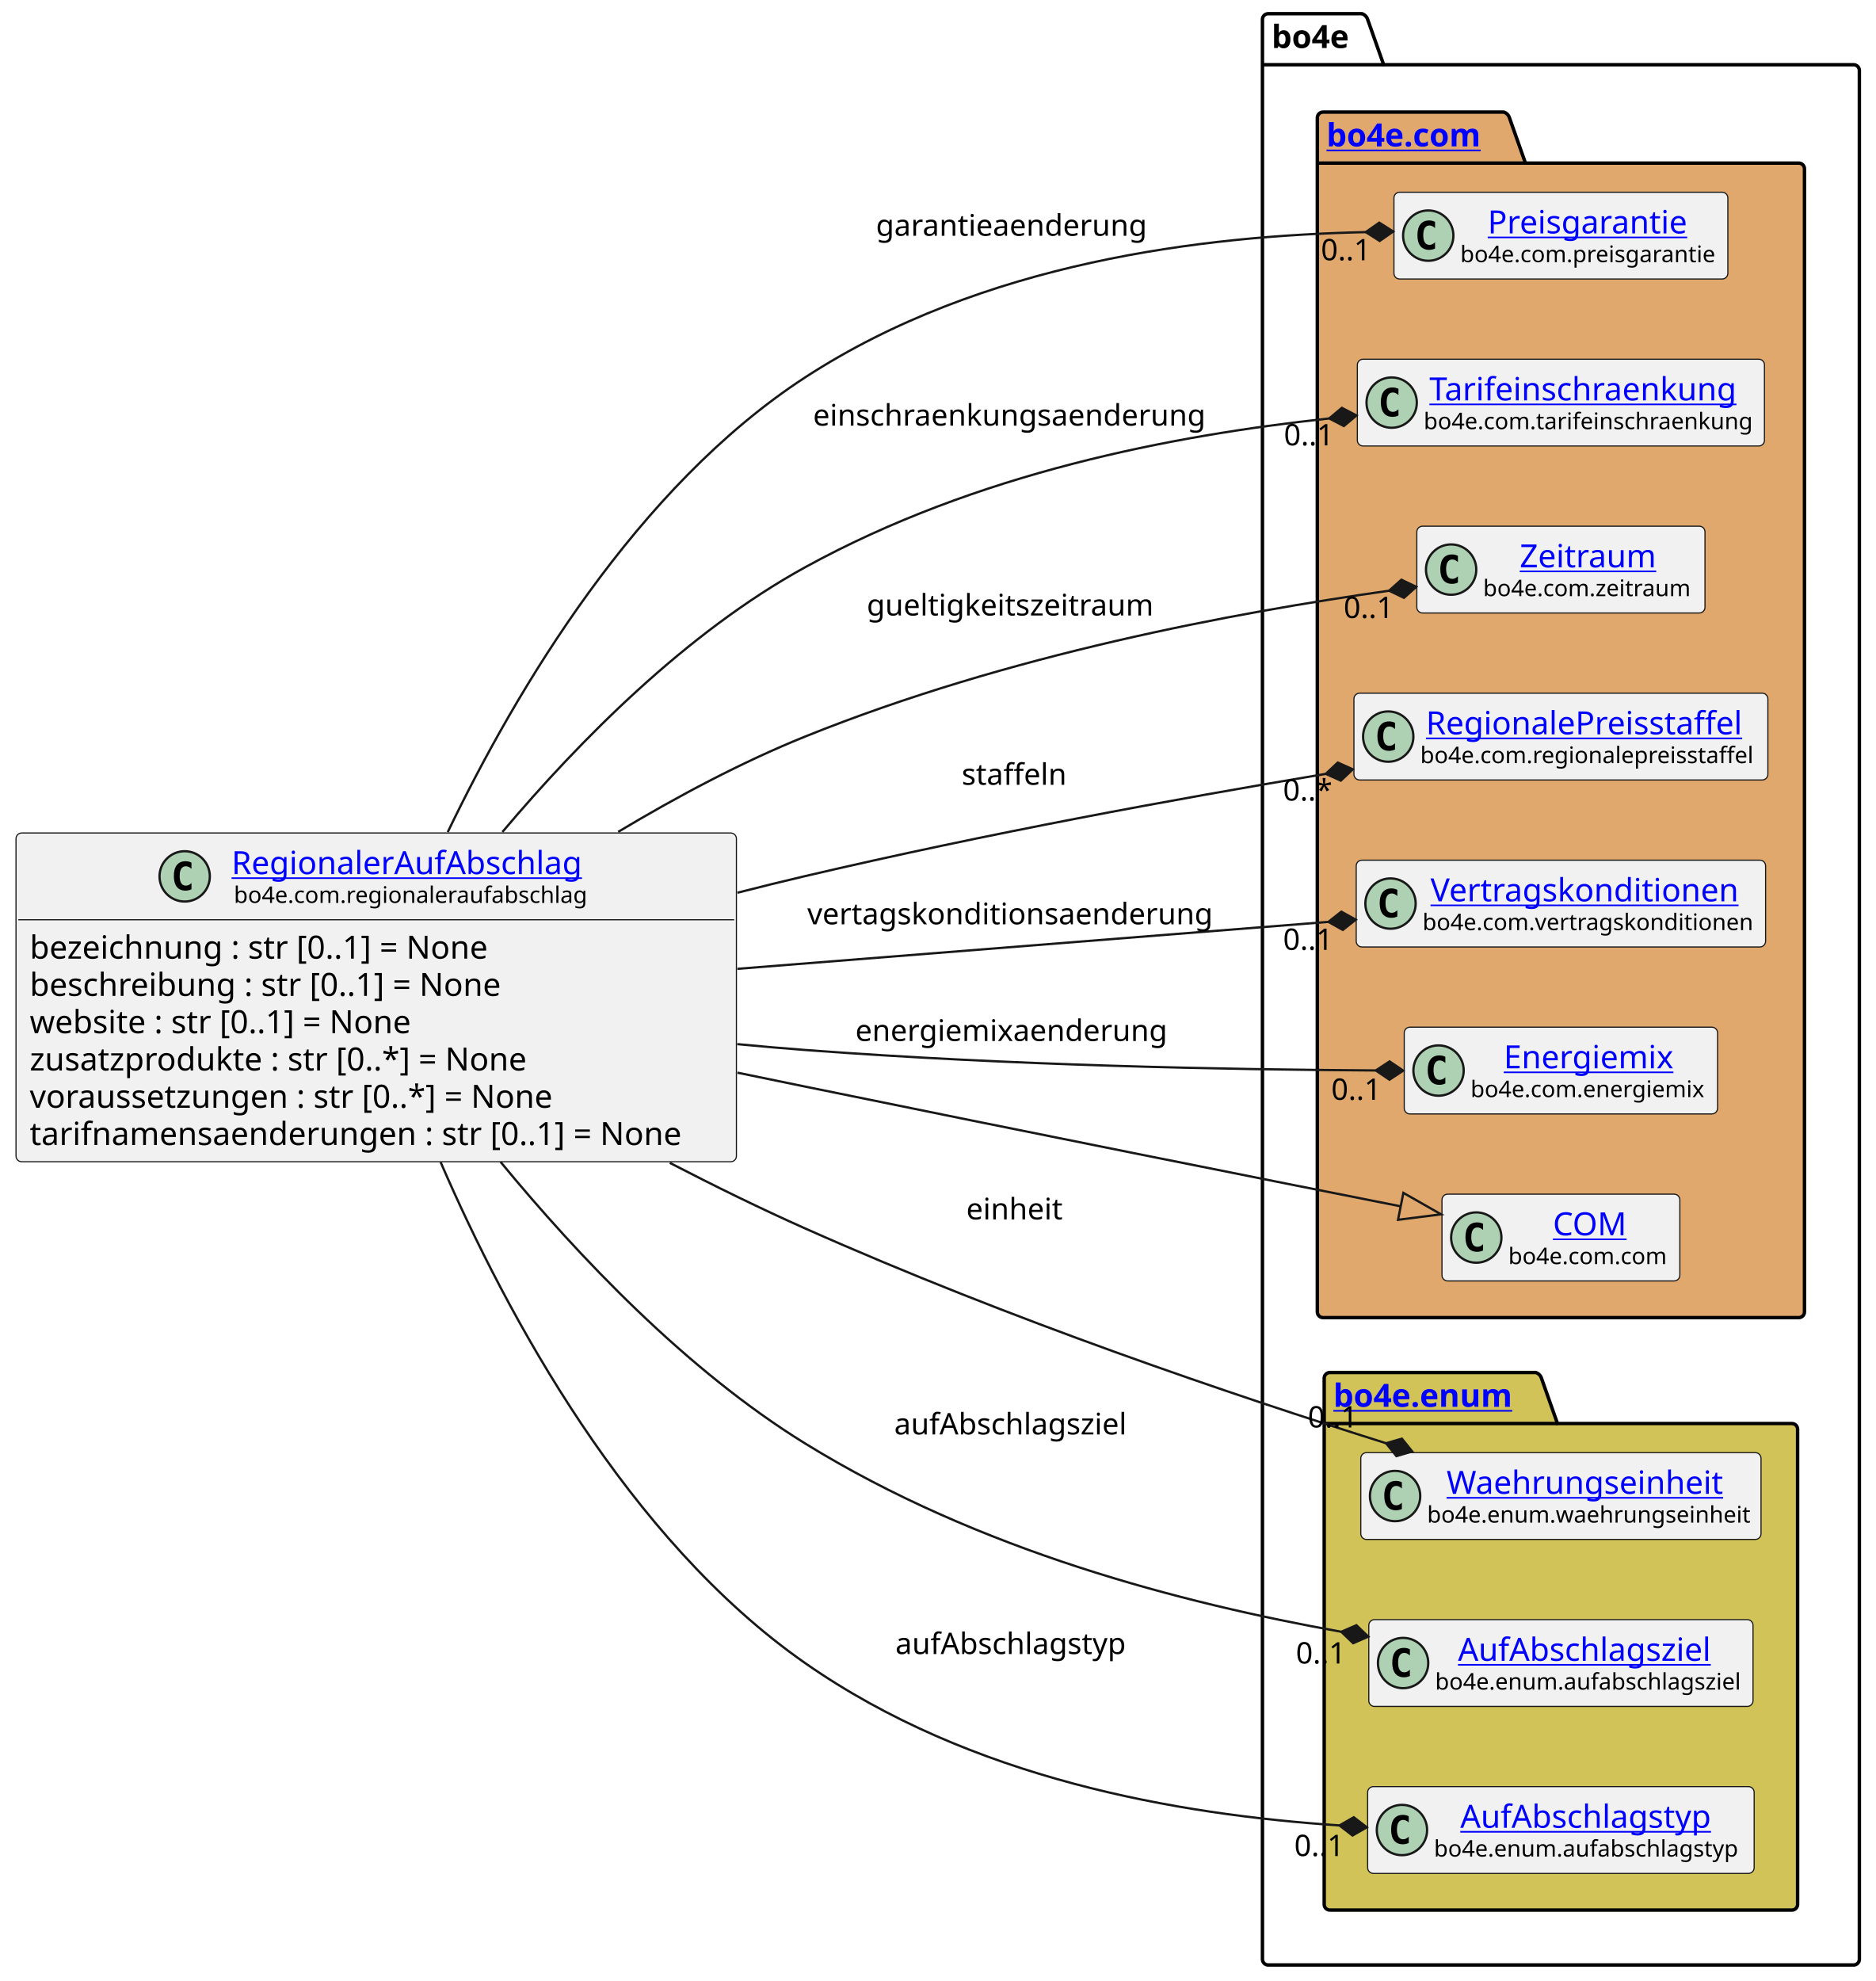
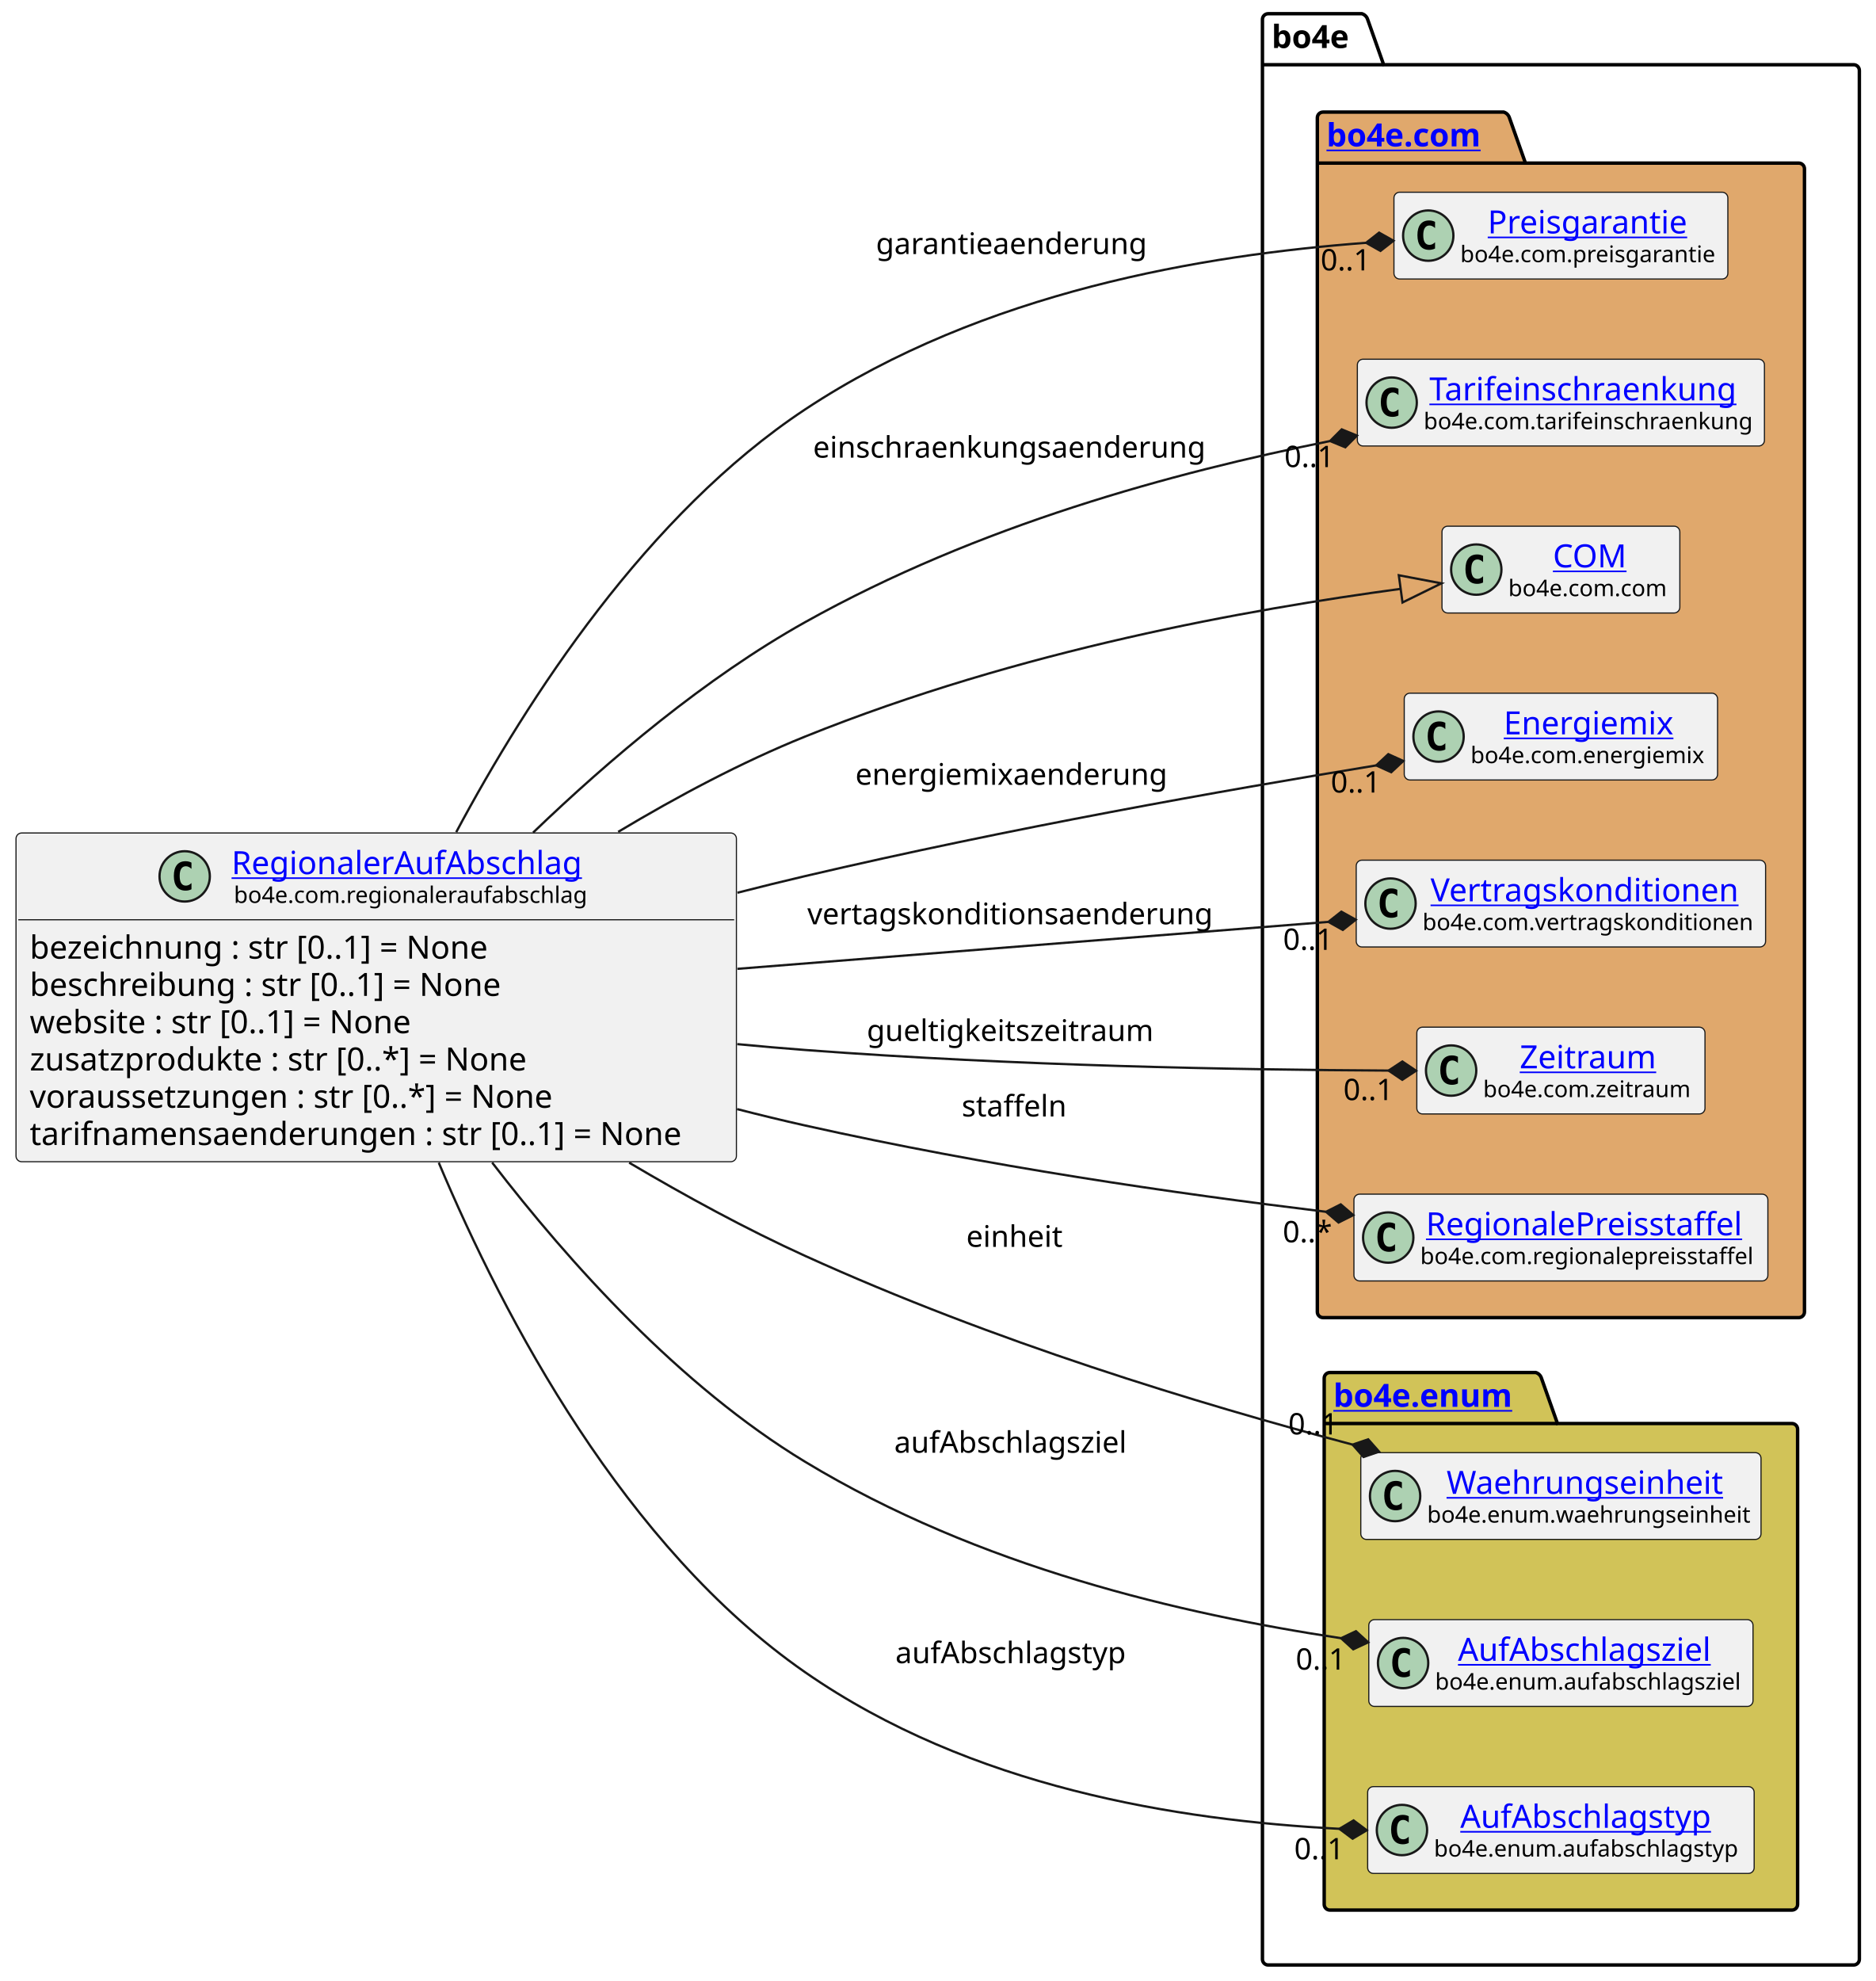
<svg xmlns="http://www.w3.org/2000/svg" xmlns:xlink="http://www.w3.org/1999/xlink" contentStyleType="text/css" height="866px" preserveAspectRatio="none" style="width:820px;height:866px;background:#FFFFFF;" version="1.1" viewBox="0 0 820 866" width="820px" zoomAndPan="magnify">
  <defs />
  <g>
    <g id="cluster_bo4e">
      <path d="M554.5,6 L595.5,6 A3.75,3.75 0 0 1 598,8.5 L605,28.297 L810.5,28.297 A2.5,2.5 0 0 1 813,30.797 L813,856.5 A2.5,2.5 0 0 1 810.5,859 L554.5,859 A2.5,2.5 0 0 1 552,856.5 L552,8.5 A2.5,2.5 0 0 1 554.5,6 " fill="none" style="stroke:#000000;stroke-width:1.5;" />
      <line style="stroke:#000000;stroke-width:1.5;" x1="552" x2="605" y1="28.297" y2="28.297" />
      <text fill="#000000" font-family="sans-serif" font-size="14" font-weight="bold" lengthAdjust="spacing" textLength="40" x="556" y="20.995">bo4e</text>
    </g>
    <g id="cluster_com">
      <path d="M578.5,49 L657.5,49 A3.75,3.75 0 0 1 660,51.5 L667,71.297 L786.5,71.297 A2.5,2.5 0 0 1 789,73.797 L789,573.5 A2.5,2.5 0 0 1 786.5,576 L578.5,576 A2.5,2.5 0 0 1 576,573.5 L576,51.5 A2.5,2.5 0 0 1 578.5,49 " fill="#E0A86C" style="stroke:#000000;stroke-width:1.5;" />
      <line style="stroke:#000000;stroke-width:1.5;" x1="576" x2="667" y1="71.297" y2="71.297" />
      <a href="https://bo4e.github.io/BO4E-python/latest/api/bo4e.com.html" target="_top" title="https://bo4e.github.io/BO4E-python/latest/api/bo4e.com.html" xlink:actuate="onRequest" xlink:href="https://bo4e.github.io/BO4E-python/latest/api/bo4e.com.html" xlink:show="new" xlink:title="https://bo4e.github.io/BO4E-python/latest/api/bo4e.com.html" xlink:type="simple">
        <text fill="#0000FF" font-family="sans-serif" font-size="14" font-weight="bold" lengthAdjust="spacing" text-decoration="underline" textLength="78" x="580" y="63.995">bo4e.com</text>
      </a>
    </g>
    <g id="cluster_enum">
      <path d="M581.5,600 L671.5,600 A3.75,3.75 0 0 1 674,602.5 L681,622.297 L783.5,622.297 A2.5,2.5 0 0 1 786,624.797 L786,832.5 A2.5,2.5 0 0 1 783.5,835 L581.5,835 A2.5,2.5 0 0 1 579,832.5 L579,602.5 A2.5,2.5 0 0 1 581.5,600 " fill="#D1C358" style="stroke:#000000;stroke-width:1.5;" />
      <line style="stroke:#000000;stroke-width:1.5;" x1="579" x2="681" y1="622.297" y2="622.297" />
      <a href="https://bo4e.github.io/BO4E-python/latest/api/bo4e.enum.html" target="_top" title="https://bo4e.github.io/BO4E-python/latest/api/bo4e.enum.html" xlink:actuate="onRequest" xlink:href="https://bo4e.github.io/BO4E-python/latest/api/bo4e.enum.html" xlink:show="new" xlink:title="https://bo4e.github.io/BO4E-python/latest/api/bo4e.enum.html" xlink:type="simple">
        <text fill="#0000FF" font-family="sans-serif" font-size="14" font-weight="bold" lengthAdjust="spacing" text-decoration="underline" textLength="89" x="583" y="614.995">bo4e.enum</text>
      </a>
    </g>
    <g id="elem_Preisgarantie">
      <rect codeLine="13" fill="#F1F1F1" height="37.938" id="Preisgarantie" rx="2.5" ry="2.5" style="stroke:#181818;stroke-width:0.5;" width="146" x="609.5" y="84.03" />
      <ellipse cx="624.5" cy="102.999" fill="#ADD1B2" rx="11" ry="11" style="stroke:#181818;stroke-width:1.0;" />
      <path d="M627.469,108.639 Q626.891,108.936 626.25,109.077 Q625.609,109.233 624.906,109.233 Q622.406,109.233 621.078,107.593 Q619.766,105.936 619.766,102.811 Q619.766,99.686 621.078,98.03 Q622.406,96.374 624.906,96.374 Q625.609,96.374 626.25,96.53 Q626.906,96.686 627.469,96.983 L627.469,99.702 Q626.844,99.124 626.25,98.858 Q625.656,98.577 625.031,98.577 Q623.688,98.577 623,99.655 Q622.312,100.718 622.312,102.811 Q622.312,104.905 623,105.983 Q623.688,107.046 625.031,107.046 Q625.656,107.046 626.25,106.78 Q626.844,106.499 627.469,105.921 L627.469,108.639 Z " fill="#000000" />
      <a href="https://bo4e.github.io/BO4E-python/latest/api/bo4e.com.html#bo4e.com.preisgarantie.Preisgarantie" target="_top" title="https://bo4e.github.io/BO4E-python/latest/api/bo4e.com.html#bo4e.com.preisgarantie.Preisgarantie" xlink:actuate="onRequest" xlink:href="https://bo4e.github.io/BO4E-python/latest/api/bo4e.com.html#bo4e.com.preisgarantie.Preisgarantie" xlink:show="new" xlink:title="https://bo4e.github.io/BO4E-python/latest/api/bo4e.com.html#bo4e.com.preisgarantie.Preisgarantie" xlink:type="simple">
        <text fill="#0000FF" font-family="sans-serif" font-size="14" lengthAdjust="spacing" text-decoration="underline" textLength="90" x="650.5" y="102.025">Preisgarantie</text>
      </a>
      <text fill="#000000" font-family="sans-serif" font-size="10" lengthAdjust="spacing" textLength="114" x="638.5" y="114.609">bo4e.com.preisgarantie</text>
    </g>
    <g id="elem_Tarifeinschraenkung">
      <rect codeLine="14" fill="#F1F1F1" height="37.938" id="Tarifeinschraenkung" rx="2.5" ry="2.5" style="stroke:#181818;stroke-width:0.5;" width="178" x="593.5" y="157.03" />
      <ellipse cx="608.5" cy="175.999" fill="#ADD1B2" rx="11" ry="11" style="stroke:#181818;stroke-width:1.0;" />
      <path d="M611.469,181.639 Q610.891,181.936 610.25,182.077 Q609.609,182.233 608.906,182.233 Q606.406,182.233 605.078,180.593 Q603.766,178.936 603.766,175.811 Q603.766,172.686 605.078,171.03 Q606.406,169.374 608.906,169.374 Q609.609,169.374 610.25,169.53 Q610.906,169.686 611.469,169.983 L611.469,172.702 Q610.844,172.124 610.25,171.858 Q609.656,171.577 609.031,171.577 Q607.688,171.577 607,172.655 Q606.312,173.718 606.312,175.811 Q606.312,177.905 607,178.983 Q607.688,180.046 609.031,180.046 Q609.656,180.046 610.25,179.78 Q610.844,179.499 611.469,178.921 L611.469,181.639 Z " fill="#000000" />
      <a href="https://bo4e.github.io/BO4E-python/latest/api/bo4e.com.html#bo4e.com.tarifeinschraenkung.Tarifeinschraenkung" target="_top" title="https://bo4e.github.io/BO4E-python/latest/api/bo4e.com.html#bo4e.com.tarifeinschraenkung.Tarifeinschraenkung" xlink:actuate="onRequest" xlink:href="https://bo4e.github.io/BO4E-python/latest/api/bo4e.com.html#bo4e.com.tarifeinschraenkung.Tarifeinschraenkung" xlink:show="new" xlink:title="https://bo4e.github.io/BO4E-python/latest/api/bo4e.com.html#bo4e.com.tarifeinschraenkung.Tarifeinschraenkung" xlink:type="simple">
        <text fill="#0000FF" font-family="sans-serif" font-size="14" lengthAdjust="spacing" text-decoration="underline" textLength="141" x="625" y="175.025">Tarifeinschraenkung</text>
      </a>
      <text fill="#000000" font-family="sans-serif" font-size="10" lengthAdjust="spacing" textLength="146" x="622.5" y="187.609">bo4e.com.tarifeinschraenkung</text>
    </g>
-     <g id="elem_Zeitraum">
-       <rect codeLine="15" fill="#F1F1F1" height="37.938" id="Zeitraum" rx="2.5" ry="2.5" style="stroke:#181818;stroke-width:0.5;" width="126" x="619.5" y="230.03" />
-       <ellipse cx="634.5" cy="248.999" fill="#ADD1B2" rx="11" ry="11" style="stroke:#181818;stroke-width:1.0;" />
-       <path d="M637.469,254.639 Q636.891,254.936 636.25,255.077 Q635.609,255.233 634.906,255.233 Q632.406,255.233 631.078,253.593 Q629.766,251.936 629.766,248.811 Q629.766,245.686 631.078,244.03 Q632.406,242.374 634.906,242.374 Q635.609,242.374 636.25,242.53 Q636.906,242.686 637.469,242.983 L637.469,245.702 Q636.844,245.124 636.25,244.858 Q635.656,244.577 635.031,244.577 Q633.688,244.577 633,245.655 Q632.312,246.718 632.312,248.811 Q632.312,250.905 633,251.983 Q633.688,253.046 635.031,253.046 Q635.656,253.046 636.25,252.78 Q636.844,252.499 637.469,251.921 L637.469,254.639 Z " fill="#000000" />
-       <a href="https://bo4e.github.io/BO4E-python/latest/api/bo4e.com.html#bo4e.com.zeitraum.Zeitraum" target="_top" title="https://bo4e.github.io/BO4E-python/latest/api/bo4e.com.html#bo4e.com.zeitraum.Zeitraum" xlink:actuate="onRequest" xlink:href="https://bo4e.github.io/BO4E-python/latest/api/bo4e.com.html#bo4e.com.zeitraum.Zeitraum" xlink:show="new" xlink:title="https://bo4e.github.io/BO4E-python/latest/api/bo4e.com.html#bo4e.com.zeitraum.Zeitraum" xlink:type="simple">
-         <text fill="#0000FF" font-family="sans-serif" font-size="14" lengthAdjust="spacing" text-decoration="underline" textLength="62" x="664.5" y="248.025">Zeitraum</text>
+     <g id="elem_COM">
+       <rect codeLine="15" fill="#F1F1F1" height="37.938" id="COM" rx="2.5" ry="2.5" style="stroke:#181818;stroke-width:0.5;" width="104" x="630.5" y="230.03" />
+       <ellipse cx="645.5" cy="248.999" fill="#ADD1B2" rx="11" ry="11" style="stroke:#181818;stroke-width:1.0;" />
+       <path d="M648.469,254.639 Q647.891,254.936 647.25,255.077 Q646.609,255.233 645.906,255.233 Q643.406,255.233 642.078,253.593 Q640.766,251.936 640.766,248.811 Q640.766,245.686 642.078,244.03 Q643.406,242.374 645.906,242.374 Q646.609,242.374 647.25,242.53 Q647.906,242.686 648.469,242.983 L648.469,245.702 Q647.844,245.124 647.25,244.858 Q646.656,244.577 646.031,244.577 Q644.688,244.577 644,245.655 Q643.312,246.718 643.312,248.811 Q643.312,250.905 644,251.983 Q644.688,253.046 646.031,253.046 Q646.656,253.046 647.25,252.78 Q647.844,252.499 648.469,251.921 L648.469,254.639 Z " fill="#000000" />
+       <a href="https://bo4e.github.io/BO4E-python/latest/api/bo4e.com.html#bo4e.com.com.COM" target="_top" title="https://bo4e.github.io/BO4E-python/latest/api/bo4e.com.html#bo4e.com.com.COM" xlink:actuate="onRequest" xlink:href="https://bo4e.github.io/BO4E-python/latest/api/bo4e.com.html#bo4e.com.com.COM" xlink:show="new" xlink:title="https://bo4e.github.io/BO4E-python/latest/api/bo4e.com.html#bo4e.com.com.COM" xlink:type="simple">
+         <text fill="#0000FF" font-family="sans-serif" font-size="14" lengthAdjust="spacing" text-decoration="underline" textLength="33" x="679" y="248.025">COM</text>
      </a>
-       <text fill="#000000" font-family="sans-serif" font-size="10" lengthAdjust="spacing" textLength="94" x="648.5" y="260.609">bo4e.com.zeitraum</text>
+       <text fill="#000000" font-family="sans-serif" font-size="10" lengthAdjust="spacing" textLength="72" x="659.5" y="260.609">bo4e.com.com</text>
    </g>
-     <g id="elem_RegionalePreisstaffel">
-       <rect codeLine="16" fill="#F1F1F1" height="37.938" id="RegionalePreisstaffel" rx="2.5" ry="2.5" style="stroke:#181818;stroke-width:0.5;" width="181" x="592" y="303.03" />
-       <ellipse cx="607" cy="321.999" fill="#ADD1B2" rx="11" ry="11" style="stroke:#181818;stroke-width:1.0;" />
-       <path d="M609.969,327.639 Q609.391,327.936 608.75,328.077 Q608.109,328.233 607.406,328.233 Q604.906,328.233 603.578,326.592 Q602.266,324.936 602.266,321.811 Q602.266,318.686 603.578,317.03 Q604.906,315.374 607.406,315.374 Q608.109,315.374 608.75,315.53 Q609.406,315.686 609.969,315.983 L609.969,318.702 Q609.344,318.124 608.75,317.858 Q608.156,317.577 607.531,317.577 Q606.188,317.577 605.5,318.655 Q604.812,319.717 604.812,321.811 Q604.812,323.905 605.5,324.983 Q606.188,326.046 607.531,326.046 Q608.156,326.046 608.75,325.78 Q609.344,325.499 609.969,324.921 L609.969,327.639 Z " fill="#000000" />
-       <a href="https://bo4e.github.io/BO4E-python/latest/api/bo4e.com.html#bo4e.com.regionalepreisstaffel.RegionalePreisstaffel" target="_top" title="https://bo4e.github.io/BO4E-python/latest/api/bo4e.com.html#bo4e.com.regionalepreisstaffel.RegionalePreisstaffel" xlink:actuate="onRequest" xlink:href="https://bo4e.github.io/BO4E-python/latest/api/bo4e.com.html#bo4e.com.regionalepreisstaffel.RegionalePreisstaffel" xlink:show="new" xlink:title="https://bo4e.github.io/BO4E-python/latest/api/bo4e.com.html#bo4e.com.regionalepreisstaffel.RegionalePreisstaffel" xlink:type="simple">
-         <text fill="#0000FF" font-family="sans-serif" font-size="14" lengthAdjust="spacing" text-decoration="underline" textLength="144" x="623.5" y="321.025">RegionalePreisstaffel</text>
+     <g id="elem_Energiemix">
+       <rect codeLine="16" fill="#F1F1F1" height="37.938" id="Energiemix" rx="2.5" ry="2.5" style="stroke:#181818;stroke-width:0.5;" width="137" x="614" y="303.03" />
+       <ellipse cx="629" cy="321.999" fill="#ADD1B2" rx="11" ry="11" style="stroke:#181818;stroke-width:1.0;" />
+       <path d="M631.969,327.639 Q631.391,327.936 630.75,328.077 Q630.109,328.233 629.406,328.233 Q626.906,328.233 625.578,326.592 Q624.266,324.936 624.266,321.811 Q624.266,318.686 625.578,317.03 Q626.906,315.374 629.406,315.374 Q630.109,315.374 630.75,315.53 Q631.406,315.686 631.969,315.983 L631.969,318.702 Q631.344,318.124 630.75,317.858 Q630.156,317.577 629.531,317.577 Q628.188,317.577 627.5,318.655 Q626.812,319.717 626.812,321.811 Q626.812,323.905 627.5,324.983 Q628.188,326.046 629.531,326.046 Q630.156,326.046 630.75,325.78 Q631.344,325.499 631.969,324.921 L631.969,327.639 Z " fill="#000000" />
+       <a href="https://bo4e.github.io/BO4E-python/latest/api/bo4e.com.html#bo4e.com.energiemix.Energiemix" target="_top" title="https://bo4e.github.io/BO4E-python/latest/api/bo4e.com.html#bo4e.com.energiemix.Energiemix" xlink:actuate="onRequest" xlink:href="https://bo4e.github.io/BO4E-python/latest/api/bo4e.com.html#bo4e.com.energiemix.Energiemix" xlink:show="new" xlink:title="https://bo4e.github.io/BO4E-python/latest/api/bo4e.com.html#bo4e.com.energiemix.Energiemix" xlink:type="simple">
+         <text fill="#0000FF" font-family="sans-serif" font-size="14" lengthAdjust="spacing" text-decoration="underline" textLength="76" x="657.5" y="321.025">Energiemix</text>
      </a>
-       <text fill="#000000" font-family="sans-serif" font-size="10" lengthAdjust="spacing" textLength="149" x="621" y="333.609">bo4e.com.regionalepreisstaffel</text>
+       <text fill="#000000" font-family="sans-serif" font-size="10" lengthAdjust="spacing" textLength="105" x="643" y="333.609">bo4e.com.energiemix</text>
    </g>
    <g id="elem_Vertragskonditionen">
      <rect codeLine="17" fill="#F1F1F1" height="37.938" id="Vertragskonditionen" rx="2.5" ry="2.5" style="stroke:#181818;stroke-width:0.5;" width="179" x="593" y="376.03" />
      <ellipse cx="608" cy="394.999" fill="#ADD1B2" rx="11" ry="11" style="stroke:#181818;stroke-width:1.0;" />
      <path d="M610.969,400.639 Q610.391,400.936 609.75,401.077 Q609.109,401.233 608.406,401.233 Q605.906,401.233 604.578,399.592 Q603.266,397.936 603.266,394.811 Q603.266,391.686 604.578,390.03 Q605.906,388.374 608.406,388.374 Q609.109,388.374 609.75,388.53 Q610.406,388.686 610.969,388.983 L610.969,391.702 Q610.344,391.124 609.75,390.858 Q609.156,390.577 608.531,390.577 Q607.188,390.577 606.5,391.655 Q605.812,392.717 605.812,394.811 Q605.812,396.905 606.5,397.983 Q607.188,399.046 608.531,399.046 Q609.156,399.046 609.75,398.78 Q610.344,398.499 610.969,397.921 L610.969,400.639 Z " fill="#000000" />
      <a href="https://bo4e.github.io/BO4E-python/latest/api/bo4e.com.html#bo4e.com.vertragskonditionen.Vertragskonditionen" target="_top" title="https://bo4e.github.io/BO4E-python/latest/api/bo4e.com.html#bo4e.com.vertragskonditionen.Vertragskonditionen" xlink:actuate="onRequest" xlink:href="https://bo4e.github.io/BO4E-python/latest/api/bo4e.com.html#bo4e.com.vertragskonditionen.Vertragskonditionen" xlink:show="new" xlink:title="https://bo4e.github.io/BO4E-python/latest/api/bo4e.com.html#bo4e.com.vertragskonditionen.Vertragskonditionen" xlink:type="simple">
        <text fill="#0000FF" font-family="sans-serif" font-size="14" lengthAdjust="spacing" text-decoration="underline" textLength="140" x="625.5" y="394.025">Vertragskonditionen</text>
      </a>
      <text fill="#000000" font-family="sans-serif" font-size="10" lengthAdjust="spacing" textLength="147" x="622" y="406.609">bo4e.com.vertragskonditionen</text>
    </g>
-     <g id="elem_Energiemix">
-       <rect codeLine="18" fill="#F1F1F1" height="37.938" id="Energiemix" rx="2.5" ry="2.5" style="stroke:#181818;stroke-width:0.5;" width="137" x="614" y="449.03" />
-       <ellipse cx="629" cy="467.999" fill="#ADD1B2" rx="11" ry="11" style="stroke:#181818;stroke-width:1.0;" />
-       <path d="M631.969,473.639 Q631.391,473.936 630.75,474.077 Q630.109,474.233 629.406,474.233 Q626.906,474.233 625.578,472.592 Q624.266,470.936 624.266,467.811 Q624.266,464.686 625.578,463.03 Q626.906,461.374 629.406,461.374 Q630.109,461.374 630.75,461.53 Q631.406,461.686 631.969,461.983 L631.969,464.702 Q631.344,464.124 630.75,463.858 Q630.156,463.577 629.531,463.577 Q628.188,463.577 627.5,464.655 Q626.812,465.717 626.812,467.811 Q626.812,469.905 627.5,470.983 Q628.188,472.046 629.531,472.046 Q630.156,472.046 630.75,471.78 Q631.344,471.499 631.969,470.921 L631.969,473.639 Z " fill="#000000" />
-       <a href="https://bo4e.github.io/BO4E-python/latest/api/bo4e.com.html#bo4e.com.energiemix.Energiemix" target="_top" title="https://bo4e.github.io/BO4E-python/latest/api/bo4e.com.html#bo4e.com.energiemix.Energiemix" xlink:actuate="onRequest" xlink:href="https://bo4e.github.io/BO4E-python/latest/api/bo4e.com.html#bo4e.com.energiemix.Energiemix" xlink:show="new" xlink:title="https://bo4e.github.io/BO4E-python/latest/api/bo4e.com.html#bo4e.com.energiemix.Energiemix" xlink:type="simple">
-         <text fill="#0000FF" font-family="sans-serif" font-size="14" lengthAdjust="spacing" text-decoration="underline" textLength="76" x="657.5" y="467.025">Energiemix</text>
+     <g id="elem_Zeitraum">
+       <rect codeLine="18" fill="#F1F1F1" height="37.938" id="Zeitraum" rx="2.5" ry="2.5" style="stroke:#181818;stroke-width:0.5;" width="126" x="619.5" y="449.03" />
+       <ellipse cx="634.5" cy="467.999" fill="#ADD1B2" rx="11" ry="11" style="stroke:#181818;stroke-width:1.0;" />
+       <path d="M637.469,473.639 Q636.891,473.936 636.25,474.077 Q635.609,474.233 634.906,474.233 Q632.406,474.233 631.078,472.592 Q629.766,470.936 629.766,467.811 Q629.766,464.686 631.078,463.03 Q632.406,461.374 634.906,461.374 Q635.609,461.374 636.25,461.53 Q636.906,461.686 637.469,461.983 L637.469,464.702 Q636.844,464.124 636.25,463.858 Q635.656,463.577 635.031,463.577 Q633.688,463.577 633,464.655 Q632.312,465.717 632.312,467.811 Q632.312,469.905 633,470.983 Q633.688,472.046 635.031,472.046 Q635.656,472.046 636.25,471.78 Q636.844,471.499 637.469,470.921 L637.469,473.639 Z " fill="#000000" />
+       <a href="https://bo4e.github.io/BO4E-python/latest/api/bo4e.com.html#bo4e.com.zeitraum.Zeitraum" target="_top" title="https://bo4e.github.io/BO4E-python/latest/api/bo4e.com.html#bo4e.com.zeitraum.Zeitraum" xlink:actuate="onRequest" xlink:href="https://bo4e.github.io/BO4E-python/latest/api/bo4e.com.html#bo4e.com.zeitraum.Zeitraum" xlink:show="new" xlink:title="https://bo4e.github.io/BO4E-python/latest/api/bo4e.com.html#bo4e.com.zeitraum.Zeitraum" xlink:type="simple">
+         <text fill="#0000FF" font-family="sans-serif" font-size="14" lengthAdjust="spacing" text-decoration="underline" textLength="62" x="664.5" y="467.025">Zeitraum</text>
      </a>
-       <text fill="#000000" font-family="sans-serif" font-size="10" lengthAdjust="spacing" textLength="105" x="643" y="479.609">bo4e.com.energiemix</text>
+       <text fill="#000000" font-family="sans-serif" font-size="10" lengthAdjust="spacing" textLength="94" x="648.5" y="479.609">bo4e.com.zeitraum</text>
    </g>
-     <g id="elem_COM">
-       <rect codeLine="19" fill="#F1F1F1" height="37.938" id="COM" rx="2.5" ry="2.5" style="stroke:#181818;stroke-width:0.5;" width="104" x="630.5" y="522.03" />
-       <ellipse cx="645.5" cy="540.999" fill="#ADD1B2" rx="11" ry="11" style="stroke:#181818;stroke-width:1.0;" />
-       <path d="M648.469,546.639 Q647.891,546.936 647.25,547.077 Q646.609,547.233 645.906,547.233 Q643.406,547.233 642.078,545.592 Q640.766,543.936 640.766,540.811 Q640.766,537.686 642.078,536.03 Q643.406,534.374 645.906,534.374 Q646.609,534.374 647.25,534.53 Q647.906,534.686 648.469,534.983 L648.469,537.702 Q647.844,537.124 647.25,536.858 Q646.656,536.577 646.031,536.577 Q644.688,536.577 644,537.655 Q643.312,538.717 643.312,540.811 Q643.312,542.905 644,543.983 Q644.688,545.046 646.031,545.046 Q646.656,545.046 647.25,544.78 Q647.844,544.499 648.469,543.921 L648.469,546.639 Z " fill="#000000" />
-       <a href="https://bo4e.github.io/BO4E-python/latest/api/bo4e.com.html#bo4e.com.com.COM" target="_top" title="https://bo4e.github.io/BO4E-python/latest/api/bo4e.com.html#bo4e.com.com.COM" xlink:actuate="onRequest" xlink:href="https://bo4e.github.io/BO4E-python/latest/api/bo4e.com.html#bo4e.com.com.COM" xlink:show="new" xlink:title="https://bo4e.github.io/BO4E-python/latest/api/bo4e.com.html#bo4e.com.com.COM" xlink:type="simple">
-         <text fill="#0000FF" font-family="sans-serif" font-size="14" lengthAdjust="spacing" text-decoration="underline" textLength="33" x="679" y="540.025">COM</text>
+     <g id="elem_RegionalePreisstaffel">
+       <rect codeLine="19" fill="#F1F1F1" height="37.938" id="RegionalePreisstaffel" rx="2.5" ry="2.5" style="stroke:#181818;stroke-width:0.5;" width="181" x="592" y="522.03" />
+       <ellipse cx="607" cy="540.999" fill="#ADD1B2" rx="11" ry="11" style="stroke:#181818;stroke-width:1.0;" />
+       <path d="M609.969,546.639 Q609.391,546.936 608.75,547.077 Q608.109,547.233 607.406,547.233 Q604.906,547.233 603.578,545.592 Q602.266,543.936 602.266,540.811 Q602.266,537.686 603.578,536.03 Q604.906,534.374 607.406,534.374 Q608.109,534.374 608.75,534.53 Q609.406,534.686 609.969,534.983 L609.969,537.702 Q609.344,537.124 608.75,536.858 Q608.156,536.577 607.531,536.577 Q606.188,536.577 605.5,537.655 Q604.812,538.717 604.812,540.811 Q604.812,542.905 605.5,543.983 Q606.188,545.046 607.531,545.046 Q608.156,545.046 608.75,544.78 Q609.344,544.499 609.969,543.921 L609.969,546.639 Z " fill="#000000" />
+       <a href="https://bo4e.github.io/BO4E-python/latest/api/bo4e.com.html#bo4e.com.regionalepreisstaffel.RegionalePreisstaffel" target="_top" title="https://bo4e.github.io/BO4E-python/latest/api/bo4e.com.html#bo4e.com.regionalepreisstaffel.RegionalePreisstaffel" xlink:actuate="onRequest" xlink:href="https://bo4e.github.io/BO4E-python/latest/api/bo4e.com.html#bo4e.com.regionalepreisstaffel.RegionalePreisstaffel" xlink:show="new" xlink:title="https://bo4e.github.io/BO4E-python/latest/api/bo4e.com.html#bo4e.com.regionalepreisstaffel.RegionalePreisstaffel" xlink:type="simple">
+         <text fill="#0000FF" font-family="sans-serif" font-size="14" lengthAdjust="spacing" text-decoration="underline" textLength="144" x="623.5" y="540.025">RegionalePreisstaffel</text>
      </a>
-       <text fill="#000000" font-family="sans-serif" font-size="10" lengthAdjust="spacing" textLength="72" x="659.5" y="552.609">bo4e.com.com</text>
+       <text fill="#000000" font-family="sans-serif" font-size="10" lengthAdjust="spacing" textLength="149" x="621" y="552.609">bo4e.com.regionalepreisstaffel</text>
    </g>
    <g id="elem_Waehrungseinheit">
      <rect codeLine="22" fill="#F1F1F1" height="37.938" id="Waehrungseinheit" rx="2.5" ry="2.5" style="stroke:#181818;stroke-width:0.5;" width="175" x="595" y="635.03" />
      <ellipse cx="610" cy="653.999" fill="#ADD1B2" rx="11" ry="11" style="stroke:#181818;stroke-width:1.0;" />
      <path d="M612.969,659.639 Q612.391,659.936 611.75,660.077 Q611.109,660.233 610.406,660.233 Q607.906,660.233 606.578,658.592 Q605.266,656.936 605.266,653.811 Q605.266,650.686 606.578,649.03 Q607.906,647.374 610.406,647.374 Q611.109,647.374 611.75,647.53 Q612.406,647.686 612.969,647.983 L612.969,650.702 Q612.344,650.124 611.75,649.858 Q611.156,649.577 610.531,649.577 Q609.188,649.577 608.5,650.655 Q607.812,651.717 607.812,653.811 Q607.812,655.905 608.5,656.983 Q609.188,658.046 610.531,658.046 Q611.156,658.046 611.75,657.78 Q612.344,657.499 612.969,656.921 L612.969,659.639 Z " fill="#000000" />
      <a href="https://bo4e.github.io/BO4E-python/latest/api/bo4e.enum.html#bo4e.enum.waehrungseinheit.Waehrungseinheit" target="_top" title="https://bo4e.github.io/BO4E-python/latest/api/bo4e.enum.html#bo4e.enum.waehrungseinheit.Waehrungseinheit" xlink:actuate="onRequest" xlink:href="https://bo4e.github.io/BO4E-python/latest/api/bo4e.enum.html#bo4e.enum.waehrungseinheit.Waehrungseinheit" xlink:show="new" xlink:title="https://bo4e.github.io/BO4E-python/latest/api/bo4e.enum.html#bo4e.enum.waehrungseinheit.Waehrungseinheit" xlink:type="simple">
        <text fill="#0000FF" font-family="sans-serif" font-size="14" lengthAdjust="spacing" text-decoration="underline" textLength="126" x="632.5" y="653.025">Waehrungseinheit</text>
      </a>
      <text fill="#000000" font-family="sans-serif" font-size="10" lengthAdjust="spacing" textLength="143" x="624" y="665.609">bo4e.enum.waehrungseinheit</text>
    </g>
    <g id="elem_AufAbschlagsziel">
      <rect codeLine="23" fill="#F1F1F1" height="37.938" id="AufAbschlagsziel" rx="2.5" ry="2.5" style="stroke:#181818;stroke-width:0.5;" width="168" x="598.5" y="708.03" />
      <ellipse cx="613.5" cy="726.999" fill="#ADD1B2" rx="11" ry="11" style="stroke:#181818;stroke-width:1.0;" />
      <path d="M616.469,732.639 Q615.891,732.936 615.25,733.077 Q614.609,733.233 613.906,733.233 Q611.406,733.233 610.078,731.592 Q608.766,729.936 608.766,726.811 Q608.766,723.686 610.078,722.03 Q611.406,720.374 613.906,720.374 Q614.609,720.374 615.25,720.53 Q615.906,720.686 616.469,720.983 L616.469,723.702 Q615.844,723.124 615.25,722.858 Q614.656,722.577 614.031,722.577 Q612.688,722.577 612,723.655 Q611.312,724.717 611.312,726.811 Q611.312,728.905 612,729.983 Q612.688,731.046 614.031,731.046 Q614.656,731.046 615.25,730.78 Q615.844,730.499 616.469,729.921 L616.469,732.639 Z " fill="#000000" />
      <a href="https://bo4e.github.io/BO4E-python/latest/api/bo4e.enum.html#bo4e.enum.aufabschlagsziel.AufAbschlagsziel" target="_top" title="https://bo4e.github.io/BO4E-python/latest/api/bo4e.enum.html#bo4e.enum.aufabschlagsziel.AufAbschlagsziel" xlink:actuate="onRequest" xlink:href="https://bo4e.github.io/BO4E-python/latest/api/bo4e.enum.html#bo4e.enum.aufabschlagsziel.AufAbschlagsziel" xlink:show="new" xlink:title="https://bo4e.github.io/BO4E-python/latest/api/bo4e.enum.html#bo4e.enum.aufabschlagsziel.AufAbschlagsziel" xlink:type="simple">
        <text fill="#0000FF" font-family="sans-serif" font-size="14" lengthAdjust="spacing" text-decoration="underline" textLength="116" x="637.5" y="726.025">AufAbschlagsziel</text>
      </a>
      <text fill="#000000" font-family="sans-serif" font-size="10" lengthAdjust="spacing" textLength="136" x="627.5" y="738.609">bo4e.enum.aufabschlagsziel</text>
    </g>
    <g id="elem_AufAbschlagstyp">
      <rect codeLine="24" fill="#F1F1F1" height="37.938" id="AufAbschlagstyp" rx="2.5" ry="2.5" style="stroke:#181818;stroke-width:0.5;" width="169" x="598" y="781.03" />
      <ellipse cx="613" cy="799.999" fill="#ADD1B2" rx="11" ry="11" style="stroke:#181818;stroke-width:1.0;" />
      <path d="M615.969,805.639 Q615.391,805.936 614.75,806.077 Q614.109,806.233 613.406,806.233 Q610.906,806.233 609.578,804.592 Q608.266,802.936 608.266,799.811 Q608.266,796.686 609.578,795.03 Q610.906,793.374 613.406,793.374 Q614.109,793.374 614.75,793.53 Q615.406,793.686 615.969,793.983 L615.969,796.702 Q615.344,796.124 614.75,795.858 Q614.156,795.577 613.531,795.577 Q612.188,795.577 611.5,796.655 Q610.812,797.717 610.812,799.811 Q610.812,801.905 611.5,802.983 Q612.188,804.046 613.531,804.046 Q614.156,804.046 614.75,803.78 Q615.344,803.499 615.969,802.921 L615.969,805.639 Z " fill="#000000" />
      <a href="https://bo4e.github.io/BO4E-python/latest/api/bo4e.enum.html#bo4e.enum.aufabschlagstyp.AufAbschlagstyp" target="_top" title="https://bo4e.github.io/BO4E-python/latest/api/bo4e.enum.html#bo4e.enum.aufabschlagstyp.AufAbschlagstyp" xlink:actuate="onRequest" xlink:href="https://bo4e.github.io/BO4E-python/latest/api/bo4e.enum.html#bo4e.enum.aufabschlagstyp.AufAbschlagstyp" xlink:show="new" xlink:title="https://bo4e.github.io/BO4E-python/latest/api/bo4e.enum.html#bo4e.enum.aufabschlagstyp.AufAbschlagstyp" xlink:type="simple">
        <text fill="#0000FF" font-family="sans-serif" font-size="14" lengthAdjust="spacing" text-decoration="underline" textLength="114" x="638.5" y="799.025">AufAbschlagstyp</text>
      </a>
      <text fill="#000000" font-family="sans-serif" font-size="10" lengthAdjust="spacing" textLength="137" x="627" y="811.609">bo4e.enum.aufabschlagstyp</text>
    </g>
    <g id="elem_RegionalerAufAbschlag">
      <rect codeLine="3" fill="#F1F1F1" height="143.719" id="RegionalerAufAbschlag" rx="2.5" ry="2.5" style="stroke:#181818;stroke-width:0.5;" width="315" x="7" y="364.14" />
      <ellipse cx="80.75" cy="383.109" fill="#ADD1B2" rx="11" ry="11" style="stroke:#181818;stroke-width:1.0;" />
      <path d="M83.719,388.749 Q83.141,389.046 82.5,389.187 Q81.859,389.343 81.156,389.343 Q78.656,389.343 77.328,387.702 Q76.016,386.046 76.016,382.921 Q76.016,379.796 77.328,378.14 Q78.656,376.484 81.156,376.484 Q81.859,376.484 82.5,376.64 Q83.156,376.796 83.719,377.093 L83.719,379.812 Q83.094,379.234 82.5,378.968 Q81.906,378.687 81.281,378.687 Q79.938,378.687 79.25,379.765 Q78.562,380.827 78.562,382.921 Q78.562,385.015 79.25,386.093 Q79.938,387.156 81.281,387.156 Q81.906,387.156 82.5,386.89 Q83.094,386.609 83.719,386.031 L83.719,388.749 Z " fill="#000000" />
      <a href="https://bo4e.github.io/BO4E-python/latest/api/bo4e.com.html#bo4e.com.regionaleraufabschlag.RegionalerAufAbschlag" target="_top" title="https://bo4e.github.io/BO4E-python/latest/api/bo4e.com.html#bo4e.com.regionaleraufabschlag.RegionalerAufAbschlag" xlink:actuate="onRequest" xlink:href="https://bo4e.github.io/BO4E-python/latest/api/bo4e.com.html#bo4e.com.regionaleraufabschlag.RegionalerAufAbschlag" xlink:show="new" xlink:title="https://bo4e.github.io/BO4E-python/latest/api/bo4e.com.html#bo4e.com.regionaleraufabschlag.RegionalerAufAbschlag" xlink:type="simple">
        <text fill="#0000FF" font-family="sans-serif" font-size="14" lengthAdjust="spacing" text-decoration="underline" textLength="159" x="101.25" y="382.135">RegionalerAufAbschlag</text>
      </a>
      <text fill="#000000" font-family="sans-serif" font-size="10" lengthAdjust="spacing" textLength="157" x="102.25" y="394.719">bo4e.com.regionaleraufabschlag</text>
      <line style="stroke:#181818;stroke-width:0.5;" x1="8" x2="321" y1="402.077" y2="402.077" />
      <text fill="#000000" font-family="sans-serif" font-size="14" lengthAdjust="spacing" textLength="219" x="13" y="419.073">bezeichnung : str [0..1] = None</text>
      <text fill="#000000" font-family="sans-serif" font-size="14" lengthAdjust="spacing" textLength="224" x="13" y="435.37">beschreibung : str [0..1] = None</text>
      <text fill="#000000" font-family="sans-serif" font-size="14" lengthAdjust="spacing" textLength="182" x="13" y="451.666">website : str [0..1] = None</text>
      <text fill="#000000" font-family="sans-serif" font-size="14" lengthAdjust="spacing" textLength="235" x="13" y="467.963">zusatzprodukte : str [0..*] = None</text>
      <text fill="#000000" font-family="sans-serif" font-size="14" lengthAdjust="spacing" textLength="247" x="13" y="484.26">voraussetzungen : str [0..*] = None</text>
      <text fill="#000000" font-family="sans-serif" font-size="14" lengthAdjust="spacing" textLength="303" x="13" y="500.557">tarifnamensaenderungen : str [0..1] = None</text>
    </g>
    <g id="link_RegionalerAufAbschlag_COM">
-       <path codeLine="27" d="M322.44,468.92 C332.44,470.98 342.36,473.03 352,475 C450.31,495.12 547.603,514.501 612.453,527.351 " fill="none" id="RegionalerAufAbschlag-to-COM" style="stroke:#181818;stroke-width:1.0;" />
-       <polygon fill="none" points="630.11,530.85,613.62,521.466,611.287,533.237,630.11,530.85" style="stroke:#181818;stroke-width:1.0;" />
+       <path codeLine="27" d="M270.3,363.65 C296.15,348.17 324.37,333.14 352,322 C446.28,283.98 546.273,266.373 612.433,257.423 " fill="none" id="RegionalerAufAbschlag-to-COM" style="stroke:#181818;stroke-width:1.0;" />
+       <polygon fill="none" points="630.27,255.01,611.628,251.477,613.237,263.369,630.27,255.01" style="stroke:#181818;stroke-width:1.0;" />
    </g>
    <g id="link_RegionalerAufAbschlag_RegionalePreisstaffel">
-       <path codeLine="28" d="M322.44,390.26 C332.41,387.71 342.33,385.26 352,383 C432.44,364.17 513.185,349.444 579.685,338.294 " fill="none" id="RegionalerAufAbschlag-to-RegionalePreisstaffel" style="stroke:#181818;stroke-width:1.0;" />
-       <polygon fill="#181818" points="591.52,336.31,584.941,333.357,579.685,338.294,586.264,341.247,591.52,336.31" style="stroke:#181818;stroke-width:1.0;" />
-       <text fill="#000000" font-family="sans-serif" font-size="13" lengthAdjust="spacing" textLength="47" x="420.5" y="343.067">staffeln</text>
-       <text fill="#000000" font-family="sans-serif" font-size="13" lengthAdjust="spacing" textLength="23" x="560.994" y="349.983">0..*</text>
+       <path codeLine="28" d="M322.28,484.84 C332.3,487.41 342.27,489.83 352,492 C432.29,509.93 513.178,521.606 579.798,529.736 " fill="none" id="RegionalerAufAbschlag-to-RegionalePreisstaffel" style="stroke:#181818;stroke-width:1.0;" />
+       <polygon fill="#181818" points="591.71,531.19,586.239,526.493,579.798,529.736,585.27,534.434,591.71,531.19" style="stroke:#181818;stroke-width:1.0;" />
+       <text fill="#000000" font-family="sans-serif" font-size="13" lengthAdjust="spacing" textLength="47" x="420.5" y="488.067">staffeln</text>
+       <text fill="#000000" font-family="sans-serif" font-size="13" lengthAdjust="spacing" textLength="23" x="560.878" y="543.085">0..*</text>
    </g>
    <g id="link_RegionalerAufAbschlag_AufAbschlagstyp">
-       <path codeLine="29" d="M192.67,508.06 C221.77,575.22 274.51,672.9 352,727 C424.67,777.73 514.517,793.179 585.667,797.999 " fill="none" id="RegionalerAufAbschlag-to-AufAbschlagstyp" style="stroke:#181818;stroke-width:1.0;" />
-       <polygon fill="#181818" points="597.64,798.81,591.924,794.414,585.667,797.999,591.383,802.395,597.64,798.81" style="stroke:#181818;stroke-width:1.0;" />
-       <text fill="#000000" font-family="sans-serif" font-size="13" lengthAdjust="spacing" textLength="105" x="391.5" y="723.067">aufAbschlagstyp</text>
-       <text fill="#000000" font-family="sans-serif" font-size="13" lengthAdjust="spacing" textLength="24" x="565.922" y="811.385">0..1</text>
+       <path codeLine="29" d="M191.85,508.27 C220.58,576.52 273.23,676.33 352,731 C424.62,781.4 514.467,795.693 585.637,799.473 " fill="none" id="RegionalerAufAbschlag-to-AufAbschlagstyp" style="stroke:#181818;stroke-width:1.0;" />
+       <polygon fill="#181818" points="597.62,800.11,591.841,795.797,585.637,799.473,591.416,803.786,597.62,800.11" style="stroke:#181818;stroke-width:1.0;" />
+       <text fill="#000000" font-family="sans-serif" font-size="13" lengthAdjust="spacing" textLength="105" x="391.5" y="727.067">aufAbschlagstyp</text>
+       <text fill="#000000" font-family="sans-serif" font-size="13" lengthAdjust="spacing" textLength="24" x="565.9" y="812.789">0..1</text>
    </g>
    <g id="link_RegionalerAufAbschlag_AufAbschlagsziel">
-       <path codeLine="30" d="M218.9,507.97 C252.89,549.23 300.17,599.02 352,631 C428.19,678.01 516.629,700.788 586.469,713.338 " fill="none" id="RegionalerAufAbschlag-to-AufAbschlagsziel" style="stroke:#181818;stroke-width:1.0;" />
-       <polygon fill="#181818" points="598.28,715.46,593.082,710.462,586.469,713.338,591.667,718.336,598.28,715.46" style="stroke:#181818;stroke-width:1.0;" />
-       <text fill="#000000" font-family="sans-serif" font-size="13" lengthAdjust="spacing" textLength="106" x="391" y="627.067">aufAbschlagsziel</text>
-       <text fill="#000000" font-family="sans-serif" font-size="13" lengthAdjust="spacing" textLength="24" x="566.612" y="727.21">0..1</text>
+       <path codeLine="30" d="M215.2,508.23 C248.97,552.13 297.34,605.91 352,639 C428.1,685.07 516.515,705.586 586.365,716.146 " fill="none" id="RegionalerAufAbschlag-to-AufAbschlagsziel" style="stroke:#181818;stroke-width:1.0;" />
+       <polygon fill="#181818" points="598.23,717.94,592.895,713.088,586.365,716.146,591.699,720.998,598.23,717.94" style="stroke:#181818;stroke-width:1.0;" />
+       <text fill="#000000" font-family="sans-serif" font-size="13" lengthAdjust="spacing" textLength="106" x="391" y="635.067">aufAbschlagsziel</text>
+       <text fill="#000000" font-family="sans-serif" font-size="13" lengthAdjust="spacing" textLength="24" x="566.558" y="729.888">0..1</text>
    </g>
    <g id="link_RegionalerAufAbschlag_Waehrungseinheit">
-       <path codeLine="31" d="M292.86,508.34 C312.42,518.47 332.57,528.35 352,537 C441.98,577.05 538.815,609.722 606.055,630.922 " fill="none" id="RegionalerAufAbschlag-to-Waehrungseinheit" style="stroke:#181818;stroke-width:1.0;" />
-       <polygon fill="#181818" points="617.5,634.53,612.981,628.911,606.055,630.922,610.575,636.541,617.5,634.53" style="stroke:#181818;stroke-width:1.0;" />
-       <text fill="#000000" font-family="sans-serif" font-size="13" lengthAdjust="spacing" textLength="43" x="422.5" y="533.067">einheit</text>
-       <text fill="#000000" font-family="sans-serif" font-size="13" lengthAdjust="spacing" textLength="24" x="571.844" y="624.031">0..1</text>
+       <path codeLine="31" d="M275.09,508.26 C299.8,522.88 326.32,537.33 352,549 C434.81,586.64 523.404,613.412 591.414,631.522 " fill="none" id="RegionalerAufAbschlag-to-Waehrungseinheit" style="stroke:#181818;stroke-width:1.0;" />
+       <polygon fill="#181818" points="603.01,634.61,598.241,629.201,591.414,631.522,596.183,636.931,603.01,634.61" style="stroke:#181818;stroke-width:1.0;" />
+       <text fill="#000000" font-family="sans-serif" font-size="13" lengthAdjust="spacing" textLength="43" x="422.5" y="545.067">einheit</text>
+       <text fill="#000000" font-family="sans-serif" font-size="13" lengthAdjust="spacing" textLength="24" x="563.285" y="627.067">0..1</text>
    </g>
    <g id="link_RegionalerAufAbschlag_Zeitraum">
-       <path codeLine="32" d="M270.3,363.65 C296.15,348.17 324.37,333.14 352,322 C441.25,286.01 539.739,267.838 607.379,258.228 " fill="none" id="RegionalerAufAbschlag-to-Zeitraum" style="stroke:#181818;stroke-width:1.0;" />
-       <polygon fill="#181818" points="619.26,256.54,612.757,253.424,607.379,258.228,613.882,261.344,619.26,256.54" style="stroke:#181818;stroke-width:1.0;" />
-       <text fill="#000000" font-family="sans-serif" font-size="13" lengthAdjust="spacing" textLength="130" x="379" y="269.067">gueltigkeitszeitraum</text>
-       <text fill="#000000" font-family="sans-serif" font-size="13" lengthAdjust="spacing" textLength="24" x="587.501" y="270.165">0..1</text>
+       <path codeLine="32" d="M322.35,456.44 C332.37,457.4 342.32,458.27 352,459 C444.87,465.98 540.83,467.657 607.16,468.007 " fill="none" id="RegionalerAufAbschlag-to-Zeitraum" style="stroke:#181818;stroke-width:1.0;" />
+       <polygon fill="#181818" points="619.16,468.07,613.181,464.038,607.16,468.007,613.139,472.038,619.16,468.07" style="stroke:#181818;stroke-width:1.0;" />
+       <text fill="#000000" font-family="sans-serif" font-size="13" lengthAdjust="spacing" textLength="130" x="379" y="455.067">gueltigkeitszeitraum</text>
+       <text fill="#000000" font-family="sans-serif" font-size="13" lengthAdjust="spacing" textLength="24" x="587.391" y="480.925">0..1</text>
    </g>
    <g id="link_RegionalerAufAbschlag_Energiemix">
-       <path codeLine="33" d="M322.35,456.44 C332.37,457.4 342.32,458.27 352,459 C442.31,465.79 534.87,467.546 601.56,467.956 " fill="none" id="RegionalerAufAbschlag-to-Energiemix" style="stroke:#181818;stroke-width:1.0;" />
-       <polygon fill="#181818" points="613.56,468.03,607.585,463.993,601.56,467.956,607.535,471.993,613.56,468.03" style="stroke:#181818;stroke-width:1.0;" />
-       <text fill="#000000" font-family="sans-serif" font-size="13" lengthAdjust="spacing" textLength="140" x="374" y="455.067">energiemixaenderung</text>
-       <text fill="#000000" font-family="sans-serif" font-size="13" lengthAdjust="spacing" textLength="24" x="582.098" y="480.797">0..1</text>
+       <path codeLine="33" d="M322.44,390.26 C332.41,387.71 342.33,385.26 352,383 C441.78,361.98 534.858,345.549 601.748,334.599 " fill="none" id="RegionalerAufAbschlag-to-Energiemix" style="stroke:#181818;stroke-width:1.0;" />
+       <polygon fill="#181818" points="613.59,332.66,607.023,329.682,601.748,334.599,608.315,337.577,613.59,332.66" style="stroke:#181818;stroke-width:1.0;" />
+       <text fill="#000000" font-family="sans-serif" font-size="13" lengthAdjust="spacing" textLength="140" x="374" y="343.067">energiemixaenderung</text>
+       <text fill="#000000" font-family="sans-serif" font-size="13" lengthAdjust="spacing" textLength="24" x="581.878" y="346.464">0..1</text>
    </g>
    <g id="link_RegionalerAufAbschlag_Vertragskonditionen">
      <path codeLine="34" d="M322.42,423.53 C411.07,416.49 506.678,408.89 580.838,403 " fill="none" id="RegionalerAufAbschlag-to-Vertragskonditionen" style="stroke:#181818;stroke-width:1.0;" />
      <polygon fill="#181818" points="592.8,402.05,586.502,398.538,580.838,403,587.135,406.512,592.8,402.05" style="stroke:#181818;stroke-width:1.0;" />
      <text fill="#000000" font-family="sans-serif" font-size="13" lengthAdjust="spacing" textLength="182" x="353" y="404.067">vertagskonditionsaenderung</text>
      <text fill="#000000" font-family="sans-serif" font-size="13" lengthAdjust="spacing" textLength="24" x="561.014" y="415.236">0..1</text>
    </g>
    <g id="link_RegionalerAufAbschlag_Preisgarantie">
-       <path codeLine="35" d="M195.77,363.76 C225.94,301.02 278.41,212.9 352,165 C429.69,114.43 526.233,103.047 597.173,101.467 " fill="none" id="RegionalerAufAbschlag-to-Preisgarantie" style="stroke:#181818;stroke-width:1.0;" />
-       <polygon fill="#181818" points="609.17,101.2,603.082,97.335,597.173,101.467,603.261,105.333,609.17,101.2" style="stroke:#181818;stroke-width:1.0;" />
-       <text fill="#000000" font-family="sans-serif" font-size="13" lengthAdjust="spacing" textLength="122" x="383" y="103.067">garantieaenderung</text>
-       <text fill="#000000" font-family="sans-serif" font-size="13" lengthAdjust="spacing" textLength="24" x="577.57" y="113.781">0..1</text>
+       <path codeLine="35" d="M199.48,363.78 C230.87,305.04 283.05,224.65 352,179 C429.95,127.39 526.464,111.482 597.324,106.142 " fill="none" id="RegionalerAufAbschlag-to-Preisgarantie" style="stroke:#181818;stroke-width:1.0;" />
+       <polygon fill="#181818" points="609.29,105.24,603.006,101.702,597.324,106.142,603.608,109.68,609.29,105.24" style="stroke:#181818;stroke-width:1.0;" />
+       <text fill="#000000" font-family="sans-serif" font-size="13" lengthAdjust="spacing" textLength="122" x="383" y="111.067">garantieaenderung</text>
+       <text fill="#000000" font-family="sans-serif" font-size="13" lengthAdjust="spacing" textLength="24" x="577.435" y="118.211">0..1</text>
    </g>
    <g id="link_RegionalerAufAbschlag_Tarifeinschraenkung">
-       <path codeLine="36" d="M219.67,363.71 C253.43,323.7 300.22,276.44 352,248 C427.06,206.77 511.97,190.448 581.2,182.918 " fill="none" id="RegionalerAufAbschlag-to-Tarifeinschraenkung" style="stroke:#181818;stroke-width:1.0;" />
-       <polygon fill="#181818" points="593.13,181.62,586.733,178.292,581.2,182.918,587.598,186.245,593.13,181.62" style="stroke:#181818;stroke-width:1.0;" />
-       <text fill="#000000" font-family="sans-serif" font-size="13" lengthAdjust="spacing" textLength="177" x="355.5" y="186.067">einschraenkungsaenderung</text>
-       <text fill="#000000" font-family="sans-serif" font-size="13" lengthAdjust="spacing" textLength="24" x="561.369" y="194.697">0..1</text>
+       <path codeLine="36" d="M233.09,363.98 C266.32,332.05 308.53,296.3 352,272 C427.93,229.55 512.666,206.668 581.566,192.798 " fill="none" id="RegionalerAufAbschlag-to-Tarifeinschraenkung" style="stroke:#181818;stroke-width:1.0;" />
+       <polygon fill="#181818" points="593.33,190.43,586.659,187.693,581.566,192.798,588.237,195.535,593.33,190.43" style="stroke:#181818;stroke-width:1.0;" />
+       <text fill="#000000" font-family="sans-serif" font-size="13" lengthAdjust="spacing" textLength="177" x="355.5" y="200.067">einschraenkungsaenderung</text>
+       <text fill="#000000" font-family="sans-serif" font-size="13" lengthAdjust="spacing" textLength="24" x="561.584" y="204.181">0..1</text>
    </g>
  </g>
</svg>
